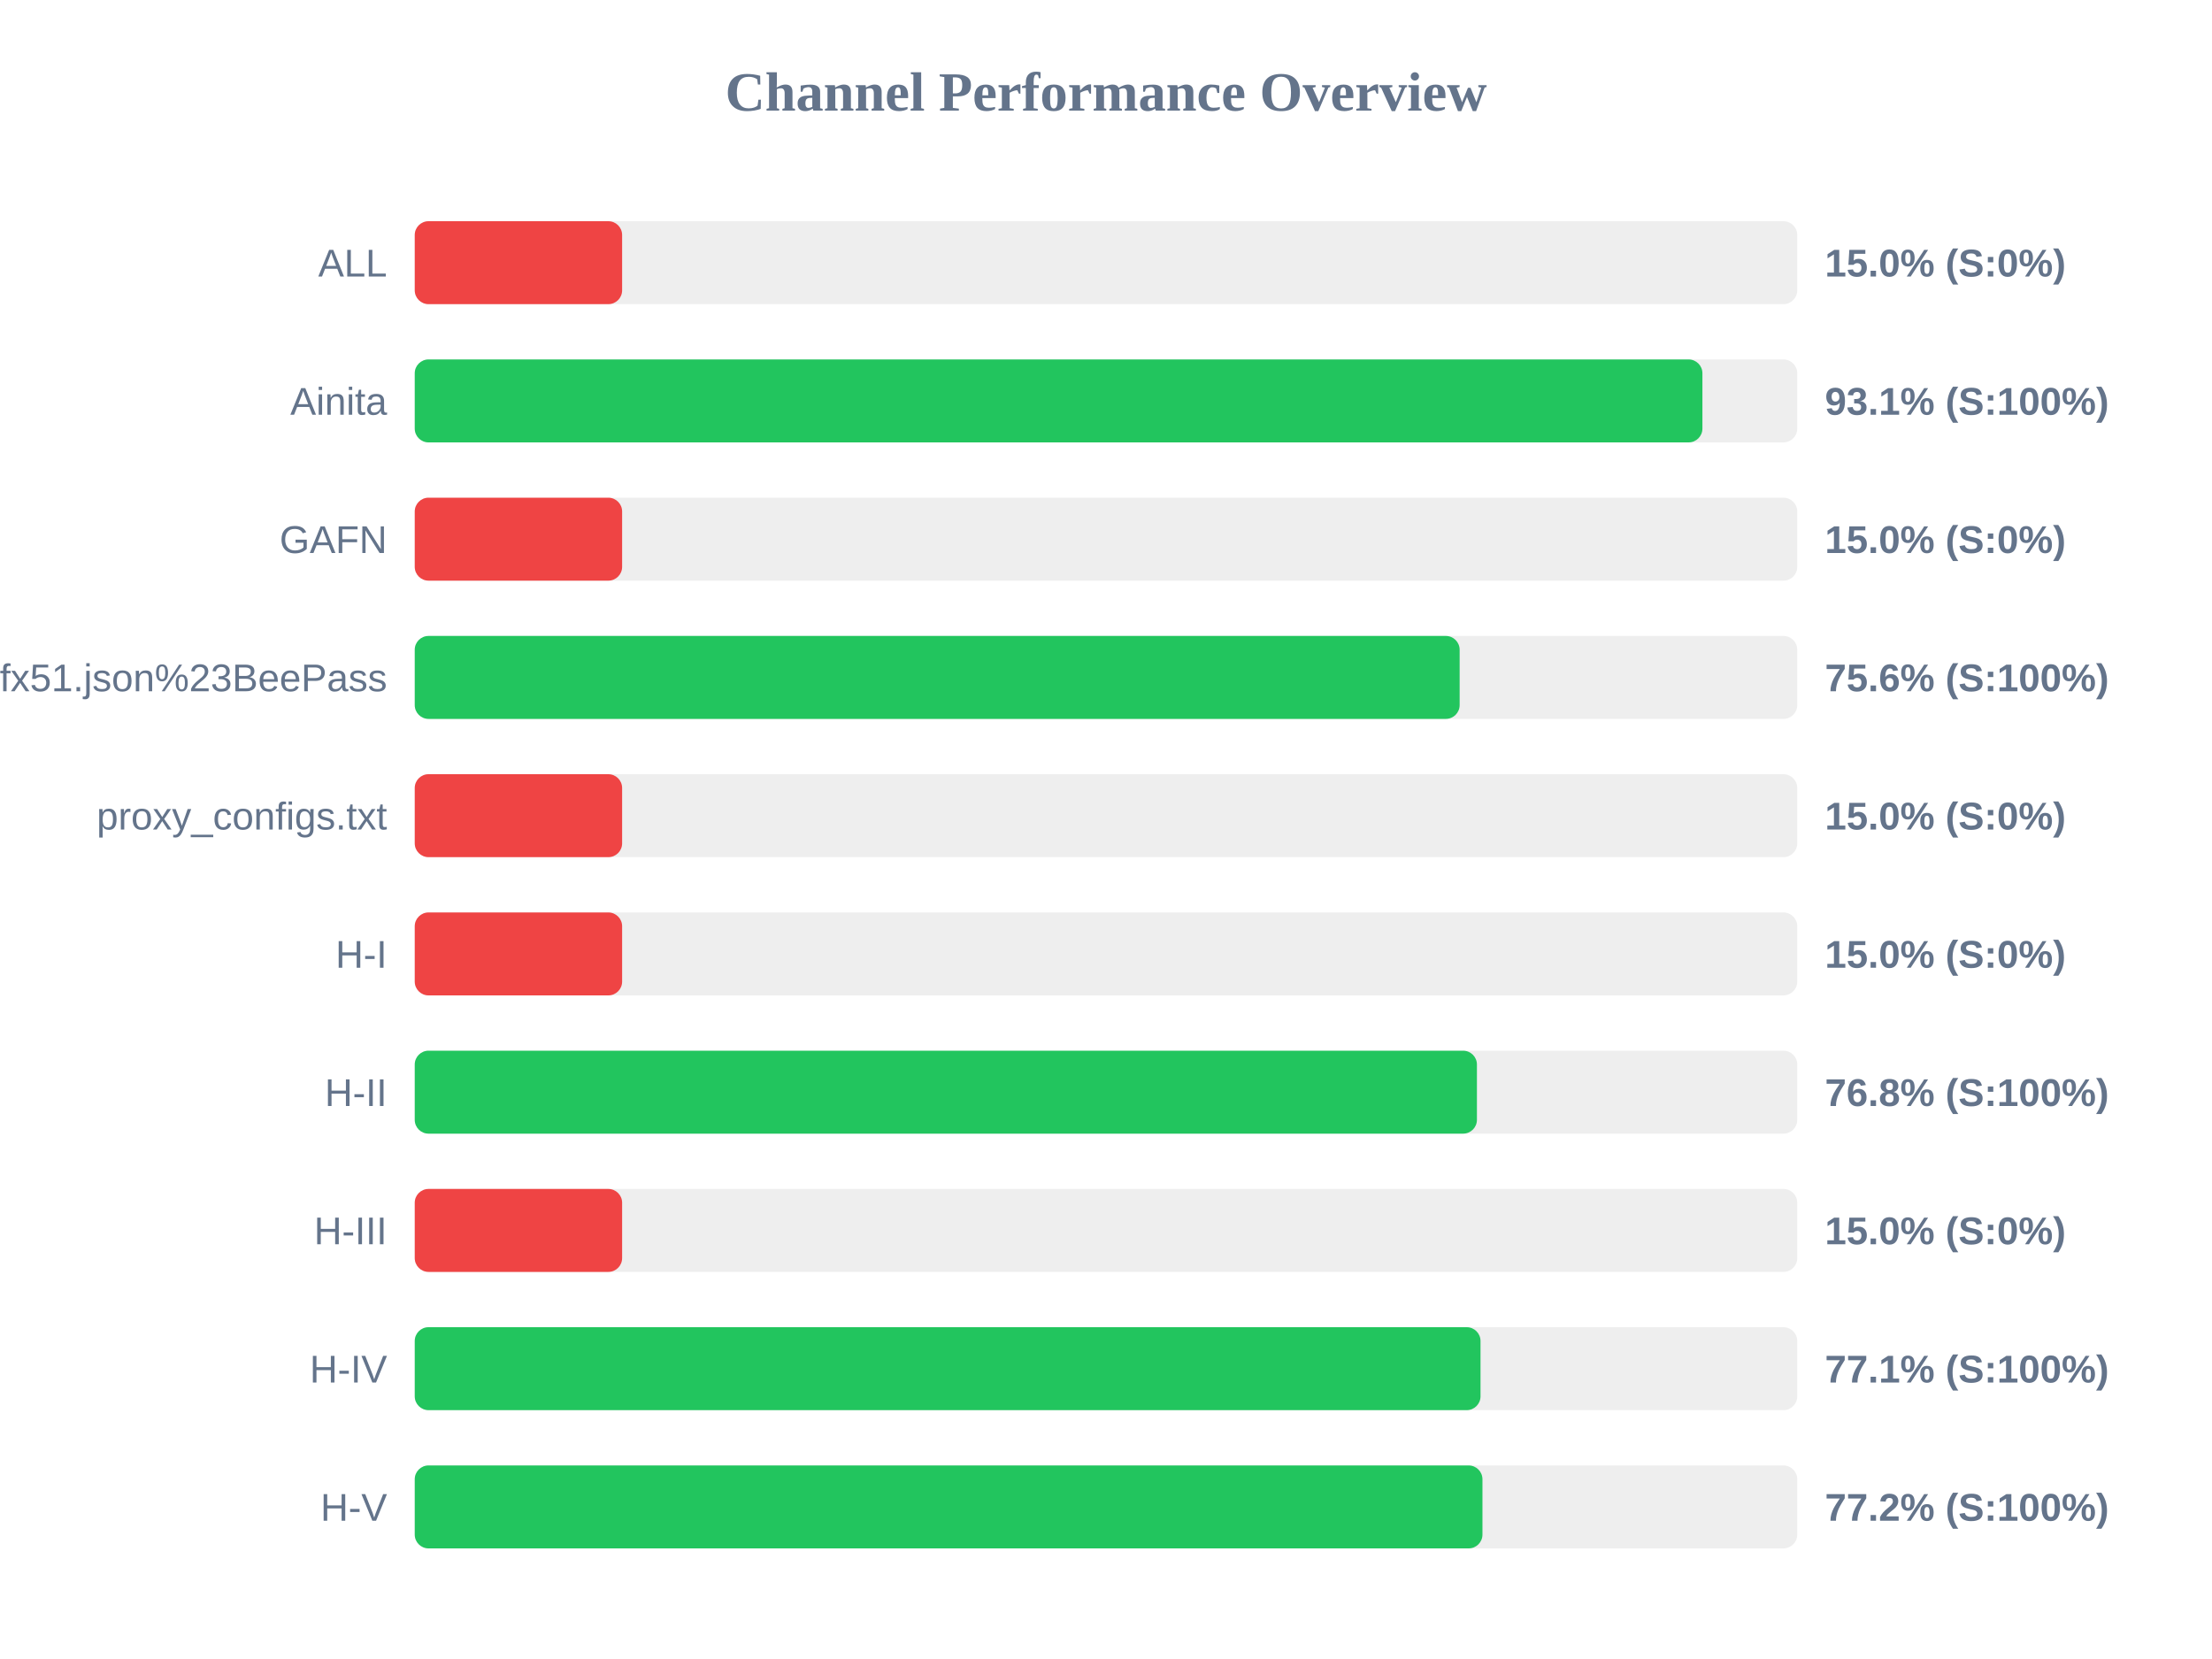
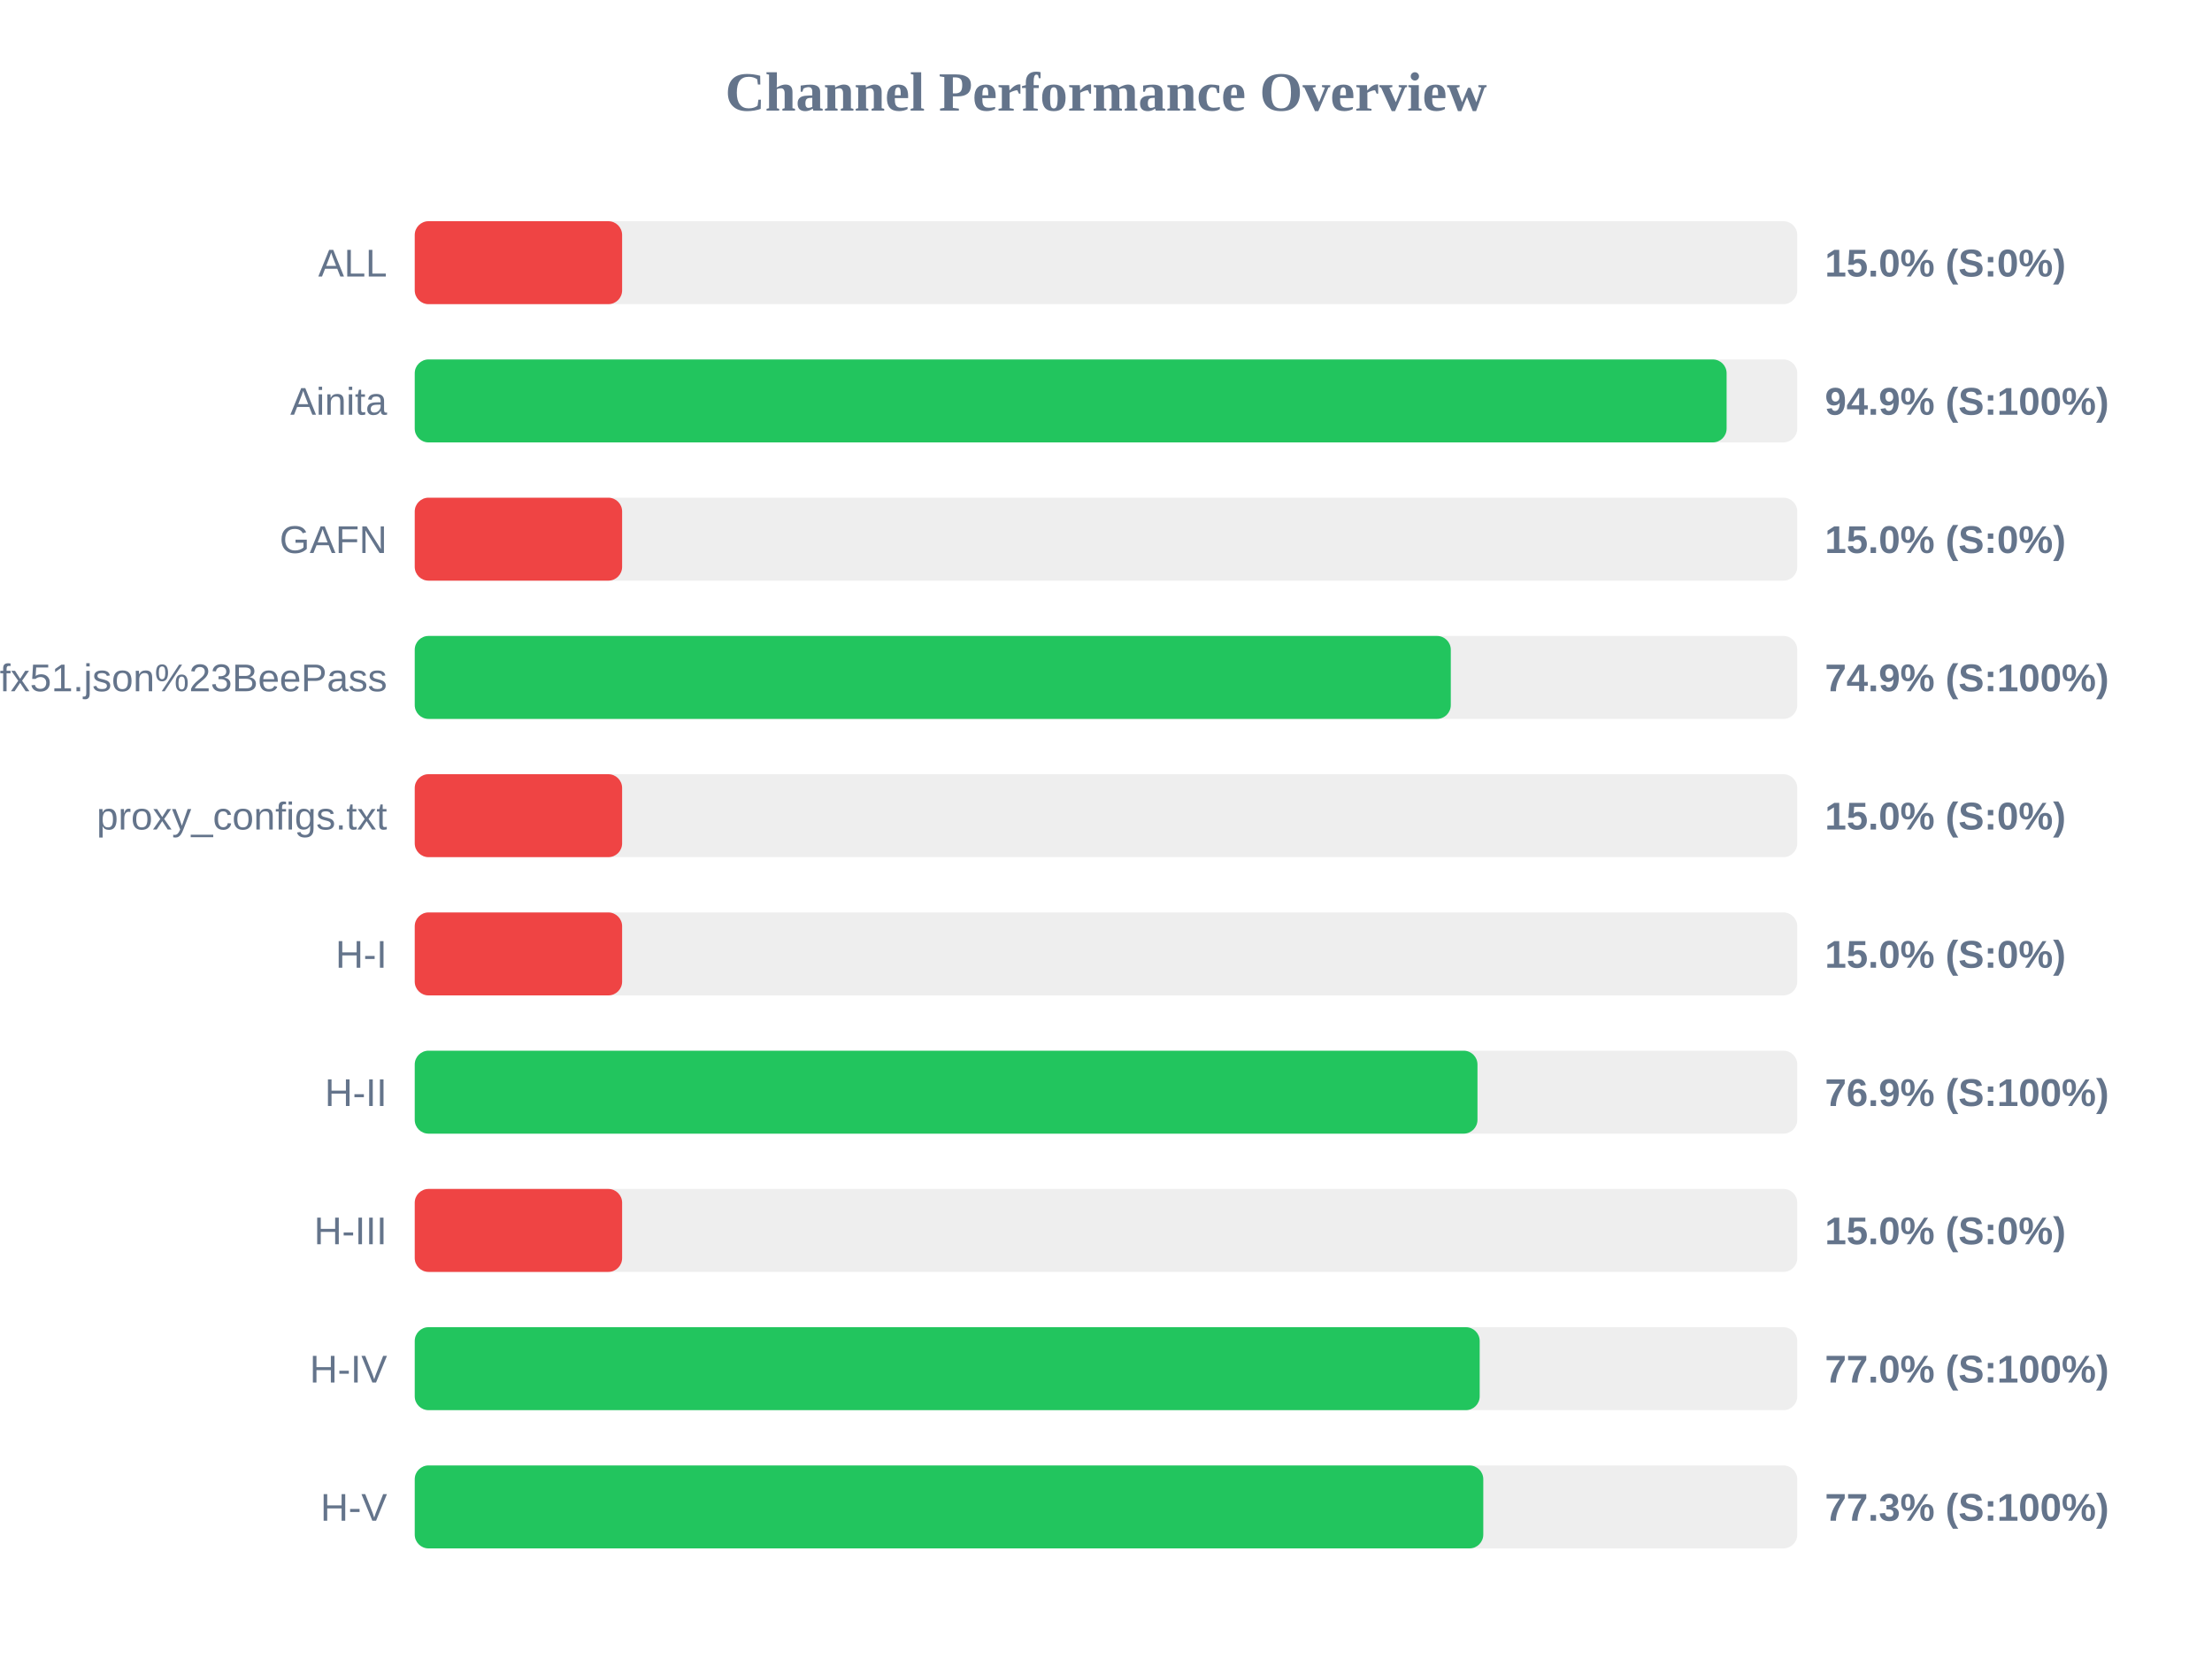
<svg xmlns="http://www.w3.org/2000/svg" width="800" height="600" version="1.1">
  <style>
        .row { font: 14px Arial; fill: #64748b; }
        .score { font: bold 14px Arial; fill: #64748b; }
    </style>
  <text x="400" y="40" text-anchor="middle" font-size="20px" font-weight="bold" fill="#64748b">Channel Performance Overview</text>
  <rect x="150" y="80" width="500" height="30" fill="#eee" rx="5" />
  <rect x="150" y="80" width="75.0" height="30" fill="#ef4444" rx="5" />
  <text x="140" y="100" text-anchor="end" class="row">ALL</text>
  <text x="660" y="100" text-anchor="start" class="score">15.0% (S:0%)</text>
  <rect x="150" y="130" width="500" height="30" fill="#eee" rx="5" />
-   <rect x="150" y="130" width="465.7" height="30" fill="#22c55e" rx="5" />
+   <rect x="150" y="130" width="474.45" height="30" fill="#22c55e" rx="5" />
  <text x="140" y="150" text-anchor="end" class="row">Ainita</text>
-   <text x="660" y="150" text-anchor="start" class="score">93.1% (S:100%)</text>
+   <text x="660" y="150" text-anchor="start" class="score">94.9% (S:100%)</text>
  <rect x="150" y="180" width="500" height="30" fill="#eee" rx="5" />
  <rect x="150" y="180" width="75.0" height="30" fill="#ef4444" rx="5" />
  <text x="140" y="200" text-anchor="end" class="row">GAFN</text>
  <text x="660" y="200" text-anchor="start" class="score">15.0% (S:0%)</text>
  <rect x="150" y="230" width="500" height="30" fill="#eee" rx="5" />
-   <rect x="150" y="230" width="377.9" height="30" fill="#22c55e" rx="5" />
+   <rect x="150" y="230" width="374.7" height="30" fill="#22c55e" rx="5" />
  <text x="140" y="250" text-anchor="end" class="row">sub?s=ssconf%3A%2F%2Fs3.amazonaws.com%2Fbeedynconprd%2Fzf38bv6oxi1nv3wfkpmxyfl8yj5fargza3foantoalu16vznl0ckxx7bgf1ufx51.json%23BeePass</text>
-   <text x="660" y="250" text-anchor="start" class="score">75.6% (S:100%)</text>
+   <text x="660" y="250" text-anchor="start" class="score">74.9% (S:100%)</text>
  <rect x="150" y="280" width="500" height="30" fill="#eee" rx="5" />
  <rect x="150" y="280" width="75.0" height="30" fill="#ef4444" rx="5" />
  <text x="140" y="300" text-anchor="end" class="row">proxy_configs.txt</text>
  <text x="660" y="300" text-anchor="start" class="score">15.0% (S:0%)</text>
  <rect x="150" y="330" width="500" height="30" fill="#eee" rx="5" />
  <rect x="150" y="330" width="75.0" height="30" fill="#ef4444" rx="5" />
  <text x="140" y="350" text-anchor="end" class="row">H-I</text>
  <text x="660" y="350" text-anchor="start" class="score">15.0% (S:0%)</text>
  <rect x="150" y="380" width="500" height="30" fill="#eee" rx="5" />
-   <rect x="150" y="380" width="384.15" height="30" fill="#22c55e" rx="5" />
+   <rect x="150" y="380" width="384.35" height="30" fill="#22c55e" rx="5" />
  <text x="140" y="400" text-anchor="end" class="row">H-II</text>
-   <text x="660" y="400" text-anchor="start" class="score">76.8% (S:100%)</text>
+   <text x="660" y="400" text-anchor="start" class="score">76.9% (S:100%)</text>
  <rect x="150" y="430" width="500" height="30" fill="#eee" rx="5" />
  <rect x="150" y="430" width="75.0" height="30" fill="#ef4444" rx="5" />
  <text x="140" y="450" text-anchor="end" class="row">H-III</text>
  <text x="660" y="450" text-anchor="start" class="score">15.0% (S:0%)</text>
  <rect x="150" y="480" width="500" height="30" fill="#eee" rx="5" />
-   <rect x="150" y="480" width="385.45" height="30" fill="#22c55e" rx="5" />
+   <rect x="150" y="480" width="385.15" height="30" fill="#22c55e" rx="5" />
  <text x="140" y="500" text-anchor="end" class="row">H-IV</text>
-   <text x="660" y="500" text-anchor="start" class="score">77.1% (S:100%)</text>
+   <text x="660" y="500" text-anchor="start" class="score">77.0% (S:100%)</text>
  <rect x="150" y="530" width="500" height="30" fill="#eee" rx="5" />
-   <rect x="150" y="530" width="386.15" height="30" fill="#22c55e" rx="5" />
+   <rect x="150" y="530" width="386.45" height="30" fill="#22c55e" rx="5" />
  <text x="140" y="550" text-anchor="end" class="row">H-V</text>
-   <text x="660" y="550" text-anchor="start" class="score">77.2% (S:100%)</text>
+   <text x="660" y="550" text-anchor="start" class="score">77.3% (S:100%)</text>
</svg>
